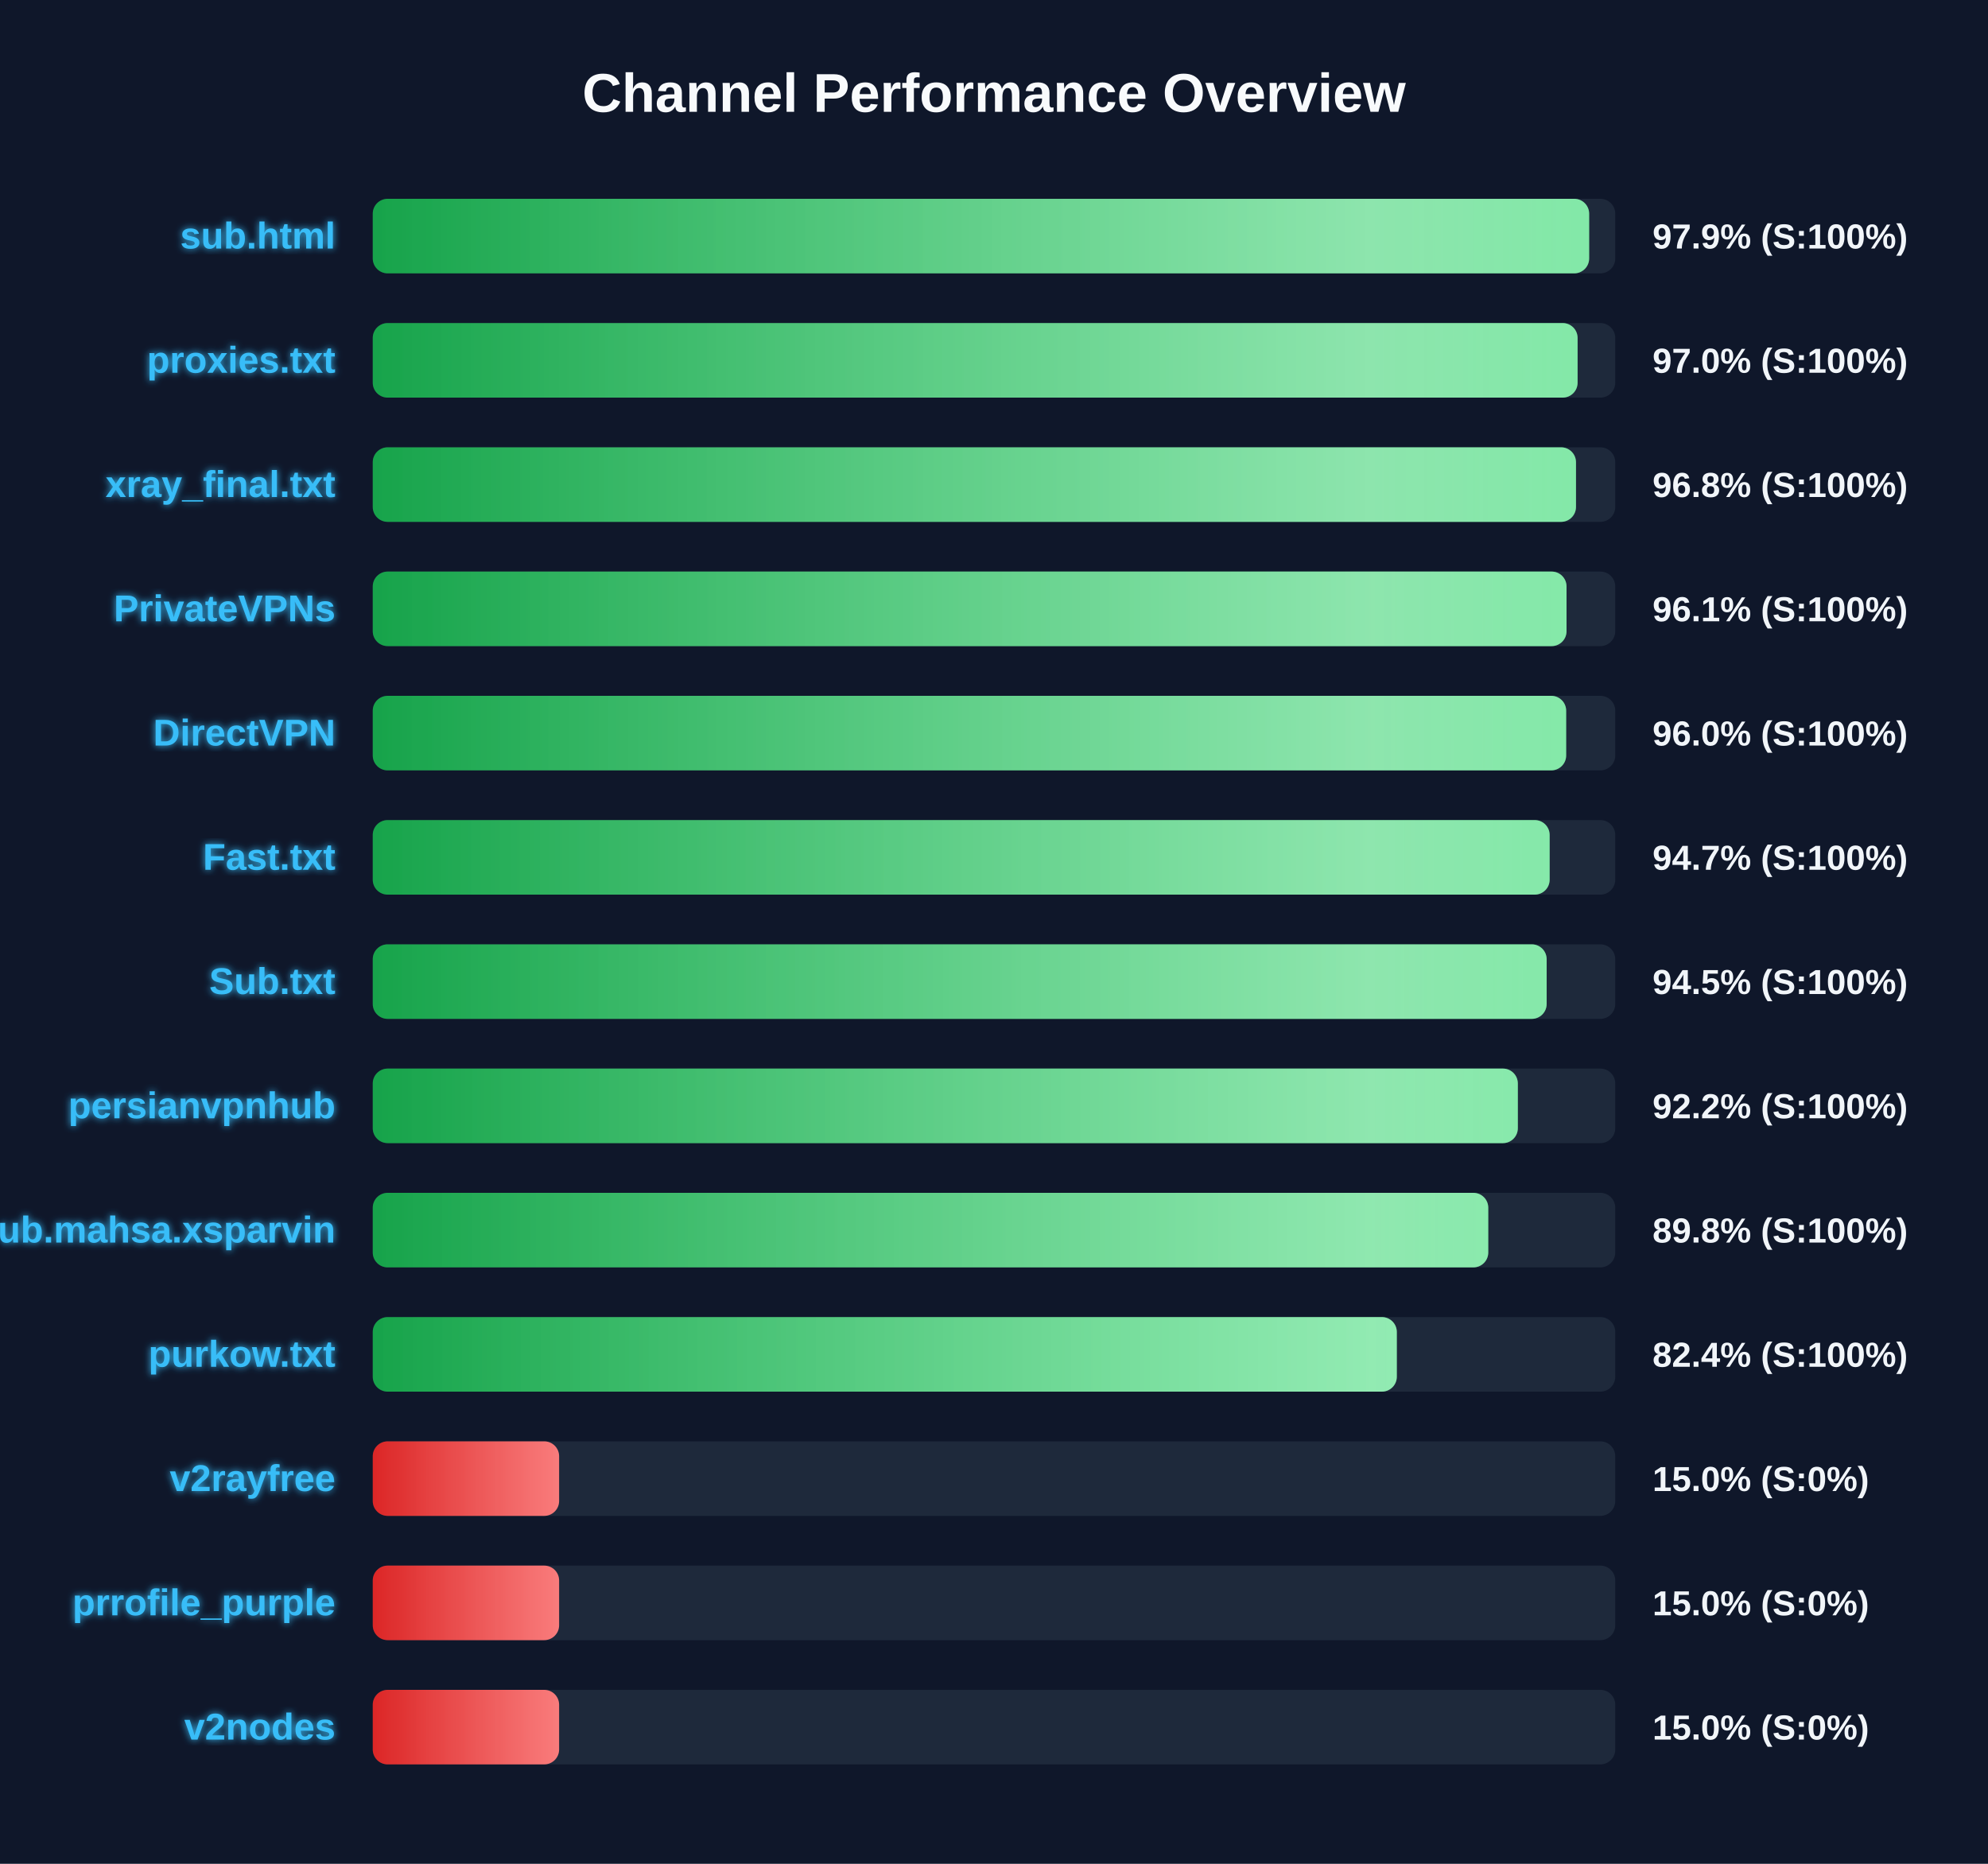
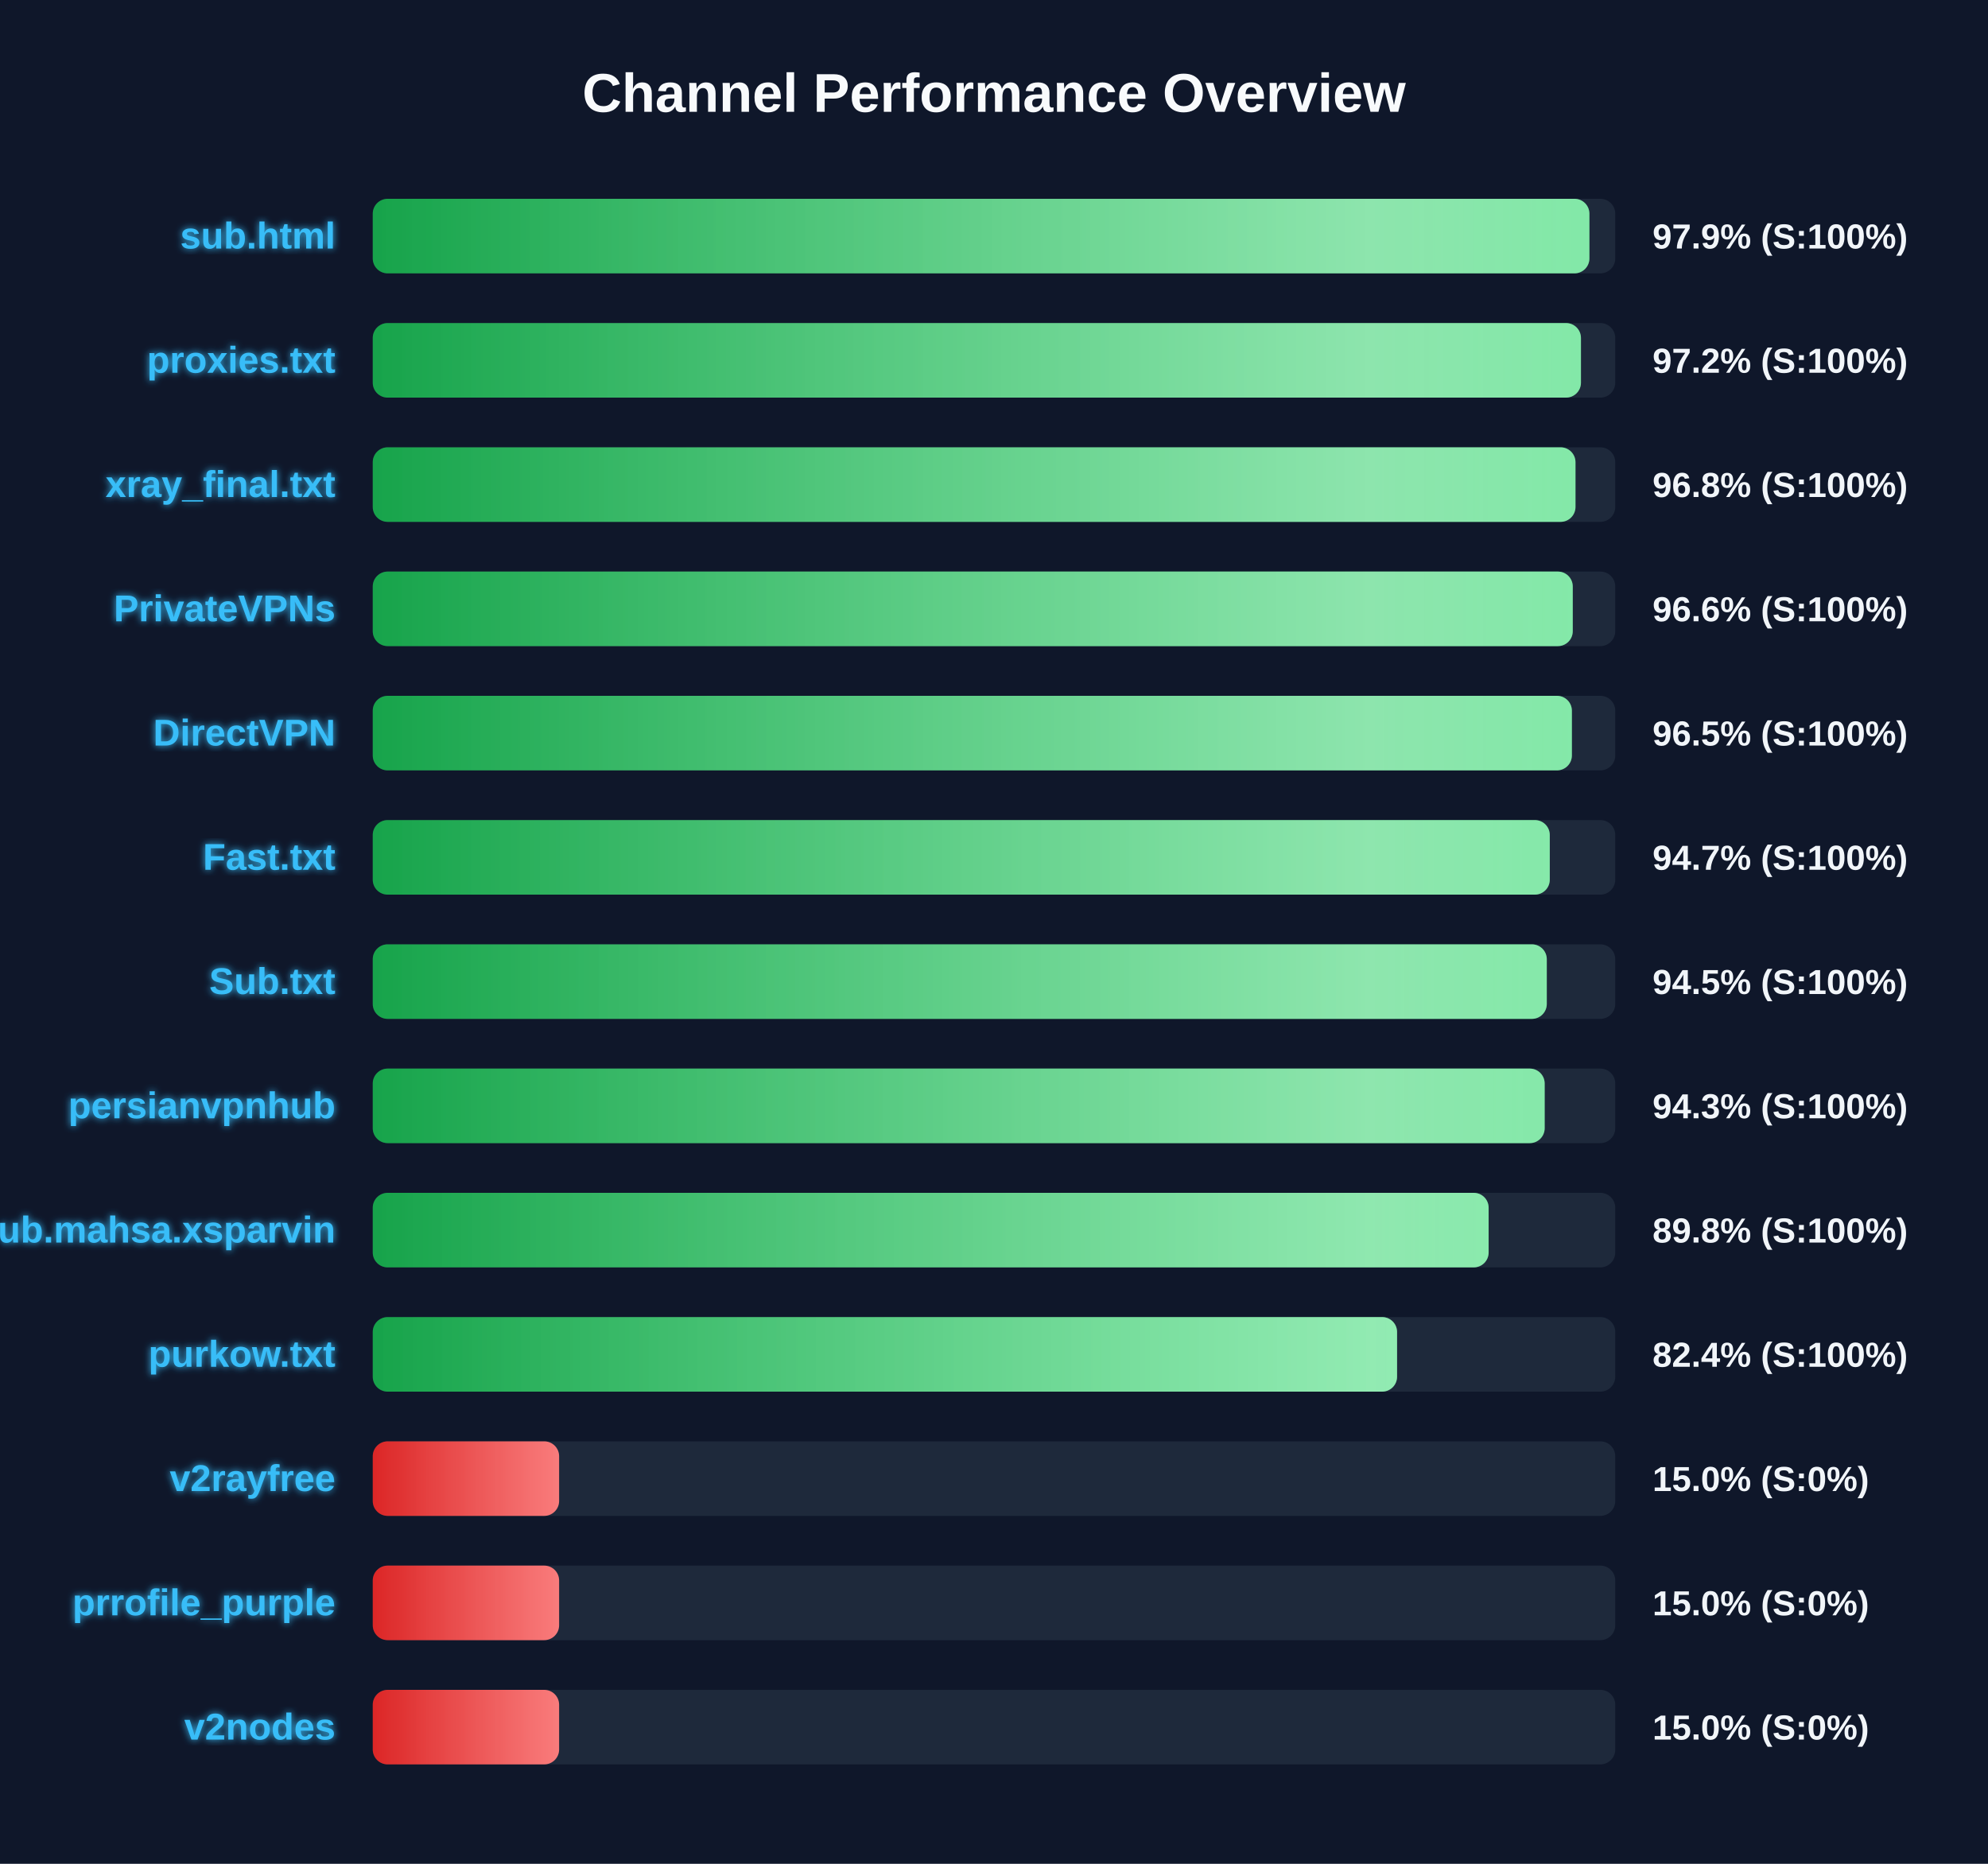
<svg xmlns="http://www.w3.org/2000/svg" width="800" height="750" version="1.1">
  <defs>
    <linearGradient id="grad-green" x1="0%" y1="0%" x2="100%" y2="0%">
      <stop offset="0%" stop-color="#16a34a" />
      <stop offset="100%" stop-color="#4ade80" />
    </linearGradient>
    <linearGradient id="grad-yellow" x1="0%" y1="0%" x2="100%" y2="0%">
      <stop offset="0%" stop-color="#ca8a04" />
      <stop offset="100%" stop-color="#fde047" />
    </linearGradient>
    <linearGradient id="grad-red" x1="0%" y1="0%" x2="100%" y2="0%">
      <stop offset="0%" stop-color="#dc2626" />
      <stop offset="100%" stop-color="#f87171" />
    </linearGradient>
    <linearGradient id="shimmer" x1="0%" y1="0%" x2="100%" y2="0%">
      <stop offset="0%" stop-color="rgba(255,255,255,0)" />
      <stop offset="50%" stop-color="rgba(255,255,255,0.4)" />
      <stop offset="100%" stop-color="rgba(255,255,255,0)" />
    </linearGradient>
    <filter id="glow" x="-20%" y="-20%" width="140%" height="140%">
      <feGaussianBlur stdDeviation="1.5" result="blur" />
      <feComposite in="SourceGraphic" in2="blur" operator="over" />
    </filter>
  </defs>
  <style>
        .bg-rect { fill: #0f172a; }
        .title { font: bold 22px 'Segoe UI', Arial, sans-serif; fill: #f8fafc; }
        .row { font: bold 15px 'Segoe UI', Arial, sans-serif; fill: #38bdf8; filter: url(#glow); }
        .score { font: bold 14px 'Segoe UI', Arial, sans-serif; fill: #f1f5f9; }
        @keyframes shimmer-anim {
            0% { transform: translateX(-100%); }
            100% { transform: translateX(200%); }
        }
        .shimmer-rect {
            animation: shimmer-anim 2.5s infinite linear;
        }
    </style>
  <rect width="100%" height="100%" class="bg-rect" />
  <text x="400" y="45" text-anchor="middle" class="title">Channel Performance Overview</text>
  <rect x="150" y="80" width="500" height="30" fill="#1e293b" rx="6" />
  <clipPath id="clip-0">
-     <rect x="150" y="80" width="489.5" height="30" rx="6" />
+     <rect x="150" y="80" width="489.6" height="30" rx="6" />
  </clipPath>
-   <rect x="150" y="80" width="489.5" height="30" fill="url(#grad-green)" rx="6" />
+   <rect x="150" y="80" width="489.6" height="30" fill="url(#grad-green)" rx="6" />
  <g clip-path="url(#clip-0)">
    <rect x="150" y="80" width="100%" height="30" fill="url(#shimmer)" class="shimmer-rect" />
  </g>
  <text x="135" y="100" text-anchor="end" class="row">sub.html</text>
  <text x="665" y="100" text-anchor="start" class="score">97.9% (S:100%)</text>
  <rect x="150" y="130" width="500" height="30" fill="#1e293b" rx="6" />
  <clipPath id="clip-1">
-     <rect x="150" y="130" width="484.85" height="30" rx="6" />
+     <rect x="150" y="130" width="486.2" height="30" rx="6" />
  </clipPath>
-   <rect x="150" y="130" width="484.85" height="30" fill="url(#grad-green)" rx="6" />
+   <rect x="150" y="130" width="486.2" height="30" fill="url(#grad-green)" rx="6" />
  <g clip-path="url(#clip-1)">
    <rect x="150" y="130" width="100%" height="30" fill="url(#shimmer)" class="shimmer-rect" />
  </g>
  <text x="135" y="150" text-anchor="end" class="row">proxies.txt</text>
-   <text x="665" y="150" text-anchor="start" class="score">97.0% (S:100%)</text>
+   <text x="665" y="150" text-anchor="start" class="score">97.2% (S:100%)</text>
  <rect x="150" y="180" width="500" height="30" fill="#1e293b" rx="6" />
  <clipPath id="clip-2">
-     <rect x="150" y="180" width="484.2" height="30" rx="6" />
+     <rect x="150" y="180" width="484.0" height="30" rx="6" />
  </clipPath>
-   <rect x="150" y="180" width="484.2" height="30" fill="url(#grad-green)" rx="6" />
+   <rect x="150" y="180" width="484.0" height="30" fill="url(#grad-green)" rx="6" />
  <g clip-path="url(#clip-2)">
    <rect x="150" y="180" width="100%" height="30" fill="url(#shimmer)" class="shimmer-rect" />
  </g>
  <text x="135" y="200" text-anchor="end" class="row">xray_final.txt</text>
  <text x="665" y="200" text-anchor="start" class="score">96.8% (S:100%)</text>
  <rect x="150" y="230" width="500" height="30" fill="#1e293b" rx="6" />
  <clipPath id="clip-3">
-     <rect x="150" y="230" width="480.4" height="30" rx="6" />
+     <rect x="150" y="230" width="482.9" height="30" rx="6" />
  </clipPath>
-   <rect x="150" y="230" width="480.4" height="30" fill="url(#grad-green)" rx="6" />
+   <rect x="150" y="230" width="482.9" height="30" fill="url(#grad-green)" rx="6" />
  <g clip-path="url(#clip-3)">
    <rect x="150" y="230" width="100%" height="30" fill="url(#shimmer)" class="shimmer-rect" />
  </g>
  <text x="135" y="250" text-anchor="end" class="row">PrivateVPNs</text>
-   <text x="665" y="250" text-anchor="start" class="score">96.1% (S:100%)</text>
+   <text x="665" y="250" text-anchor="start" class="score">96.6% (S:100%)</text>
  <rect x="150" y="280" width="500" height="30" fill="#1e293b" rx="6" />
  <clipPath id="clip-4">
-     <rect x="150" y="280" width="480.25" height="30" rx="6" />
+     <rect x="150" y="280" width="482.55" height="30" rx="6" />
  </clipPath>
-   <rect x="150" y="280" width="480.25" height="30" fill="url(#grad-green)" rx="6" />
+   <rect x="150" y="280" width="482.55" height="30" fill="url(#grad-green)" rx="6" />
  <g clip-path="url(#clip-4)">
    <rect x="150" y="280" width="100%" height="30" fill="url(#shimmer)" class="shimmer-rect" />
  </g>
  <text x="135" y="300" text-anchor="end" class="row">DirectVPN</text>
-   <text x="665" y="300" text-anchor="start" class="score">96.0% (S:100%)</text>
+   <text x="665" y="300" text-anchor="start" class="score">96.5% (S:100%)</text>
  <rect x="150" y="330" width="500" height="30" fill="#1e293b" rx="6" />
  <clipPath id="clip-5">
-     <rect x="150" y="330" width="473.6" height="30" rx="6" />
+     <rect x="150" y="330" width="473.65" height="30" rx="6" />
  </clipPath>
-   <rect x="150" y="330" width="473.6" height="30" fill="url(#grad-green)" rx="6" />
+   <rect x="150" y="330" width="473.65" height="30" fill="url(#grad-green)" rx="6" />
  <g clip-path="url(#clip-5)">
    <rect x="150" y="330" width="100%" height="30" fill="url(#shimmer)" class="shimmer-rect" />
  </g>
  <text x="135" y="350" text-anchor="end" class="row">Fast.txt</text>
  <text x="665" y="350" text-anchor="start" class="score">94.7% (S:100%)</text>
  <rect x="150" y="380" width="500" height="30" fill="#1e293b" rx="6" />
  <clipPath id="clip-6">
-     <rect x="150" y="380" width="472.4" height="30" rx="6" />
+     <rect x="150" y="380" width="472.45" height="30" rx="6" />
  </clipPath>
-   <rect x="150" y="380" width="472.4" height="30" fill="url(#grad-green)" rx="6" />
+   <rect x="150" y="380" width="472.45" height="30" fill="url(#grad-green)" rx="6" />
  <g clip-path="url(#clip-6)">
    <rect x="150" y="380" width="100%" height="30" fill="url(#shimmer)" class="shimmer-rect" />
  </g>
  <text x="135" y="400" text-anchor="end" class="row">Sub.txt</text>
  <text x="665" y="400" text-anchor="start" class="score">94.5% (S:100%)</text>
  <rect x="150" y="430" width="500" height="30" fill="#1e293b" rx="6" />
  <clipPath id="clip-7">
-     <rect x="150" y="430" width="460.8" height="30" rx="6" />
+     <rect x="150" y="430" width="471.6" height="30" rx="6" />
  </clipPath>
-   <rect x="150" y="430" width="460.8" height="30" fill="url(#grad-green)" rx="6" />
+   <rect x="150" y="430" width="471.6" height="30" fill="url(#grad-green)" rx="6" />
  <g clip-path="url(#clip-7)">
    <rect x="150" y="430" width="100%" height="30" fill="url(#shimmer)" class="shimmer-rect" />
  </g>
  <text x="135" y="450" text-anchor="end" class="row">persianvpnhub</text>
-   <text x="665" y="450" text-anchor="start" class="score">92.2% (S:100%)</text>
+   <text x="665" y="450" text-anchor="start" class="score">94.3% (S:100%)</text>
  <rect x="150" y="480" width="500" height="30" fill="#1e293b" rx="6" />
  <clipPath id="clip-8">
-     <rect x="150" y="480" width="448.9" height="30" rx="6" />
+     <rect x="150" y="480" width="449.05" height="30" rx="6" />
  </clipPath>
-   <rect x="150" y="480" width="448.9" height="30" fill="url(#grad-green)" rx="6" />
+   <rect x="150" y="480" width="449.05" height="30" fill="url(#grad-green)" rx="6" />
  <g clip-path="url(#clip-8)">
    <rect x="150" y="480" width="100%" height="30" fill="url(#shimmer)" class="shimmer-rect" />
  </g>
  <text x="135" y="500" text-anchor="end" class="row">Sub.mahsa.xsparvin</text>
  <text x="665" y="500" text-anchor="start" class="score">89.8% (S:100%)</text>
  <rect x="150" y="530" width="500" height="30" fill="#1e293b" rx="6" />
  <clipPath id="clip-9">
-     <rect x="150" y="530" width="412.1" height="30" rx="6" />
+     <rect x="150" y="530" width="412.2" height="30" rx="6" />
  </clipPath>
-   <rect x="150" y="530" width="412.1" height="30" fill="url(#grad-green)" rx="6" />
+   <rect x="150" y="530" width="412.2" height="30" fill="url(#grad-green)" rx="6" />
  <g clip-path="url(#clip-9)">
    <rect x="150" y="530" width="100%" height="30" fill="url(#shimmer)" class="shimmer-rect" />
  </g>
  <text x="135" y="550" text-anchor="end" class="row">purkow.txt</text>
  <text x="665" y="550" text-anchor="start" class="score">82.4% (S:100%)</text>
  <rect x="150" y="580" width="500" height="30" fill="#1e293b" rx="6" />
  <clipPath id="clip-10">
    <rect x="150" y="580" width="75.0" height="30" rx="6" />
  </clipPath>
  <rect x="150" y="580" width="75.0" height="30" fill="url(#grad-red)" rx="6" />
  <g clip-path="url(#clip-10)">
    <rect x="150" y="580" width="100%" height="30" fill="url(#shimmer)" class="shimmer-rect" />
  </g>
  <text x="135" y="600" text-anchor="end" class="row">v2rayfree</text>
  <text x="665" y="600" text-anchor="start" class="score">15.0% (S:0%)</text>
  <rect x="150" y="630" width="500" height="30" fill="#1e293b" rx="6" />
  <clipPath id="clip-11">
    <rect x="150" y="630" width="75.0" height="30" rx="6" />
  </clipPath>
  <rect x="150" y="630" width="75.0" height="30" fill="url(#grad-red)" rx="6" />
  <g clip-path="url(#clip-11)">
    <rect x="150" y="630" width="100%" height="30" fill="url(#shimmer)" class="shimmer-rect" />
  </g>
  <text x="135" y="650" text-anchor="end" class="row">prrofile_purple</text>
  <text x="665" y="650" text-anchor="start" class="score">15.0% (S:0%)</text>
  <rect x="150" y="680" width="500" height="30" fill="#1e293b" rx="6" />
  <clipPath id="clip-12">
    <rect x="150" y="680" width="75.0" height="30" rx="6" />
  </clipPath>
  <rect x="150" y="680" width="75.0" height="30" fill="url(#grad-red)" rx="6" />
  <g clip-path="url(#clip-12)">
    <rect x="150" y="680" width="100%" height="30" fill="url(#shimmer)" class="shimmer-rect" />
  </g>
  <text x="135" y="700" text-anchor="end" class="row">v2nodes</text>
  <text x="665" y="700" text-anchor="start" class="score">15.0% (S:0%)</text>
</svg>
